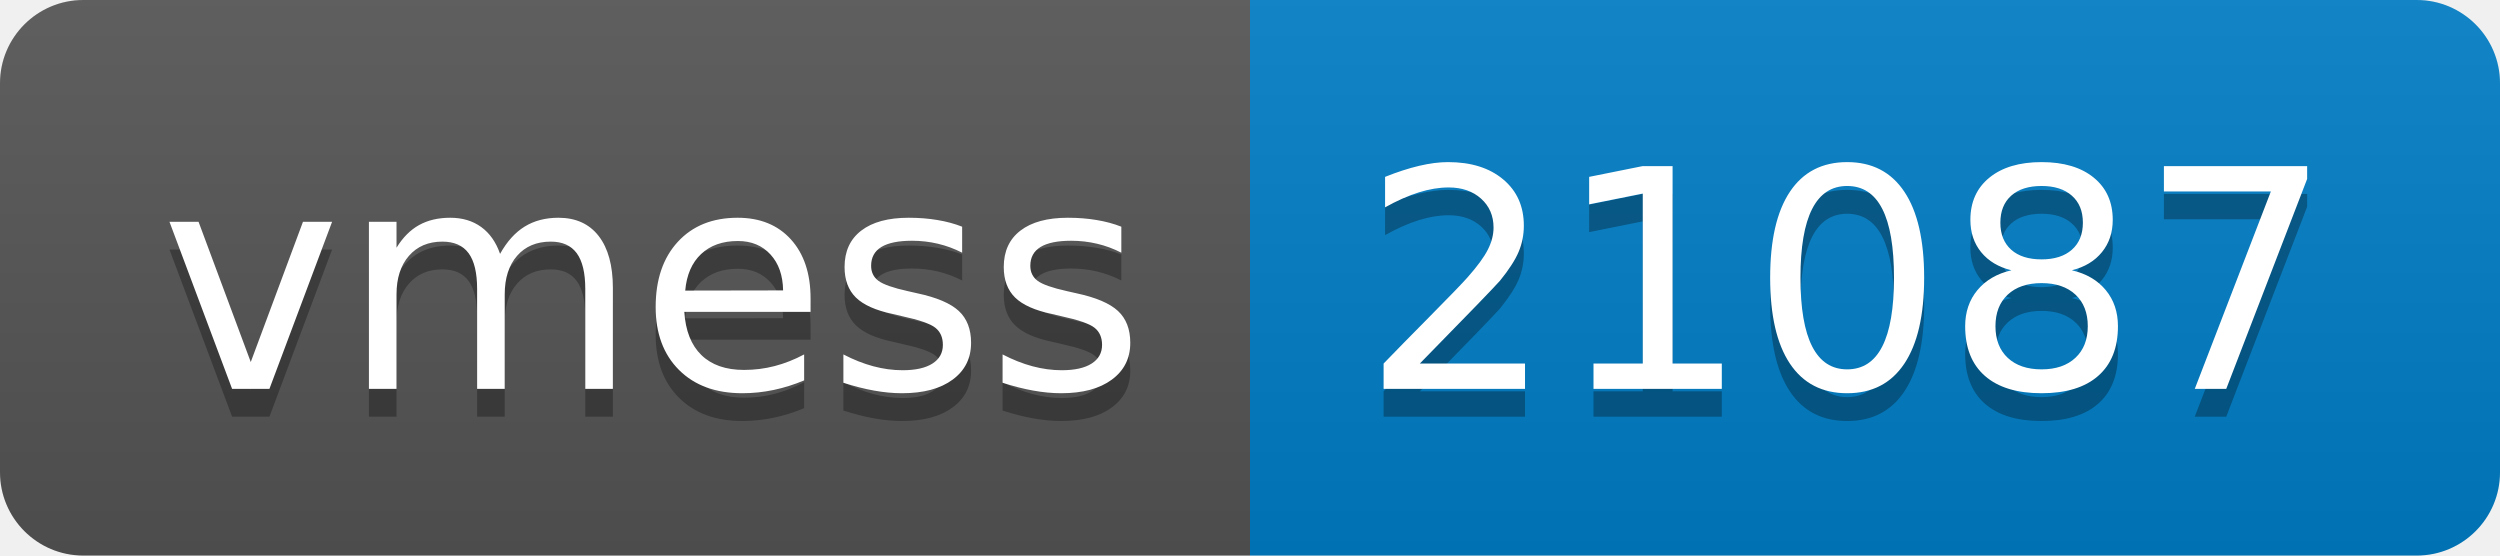
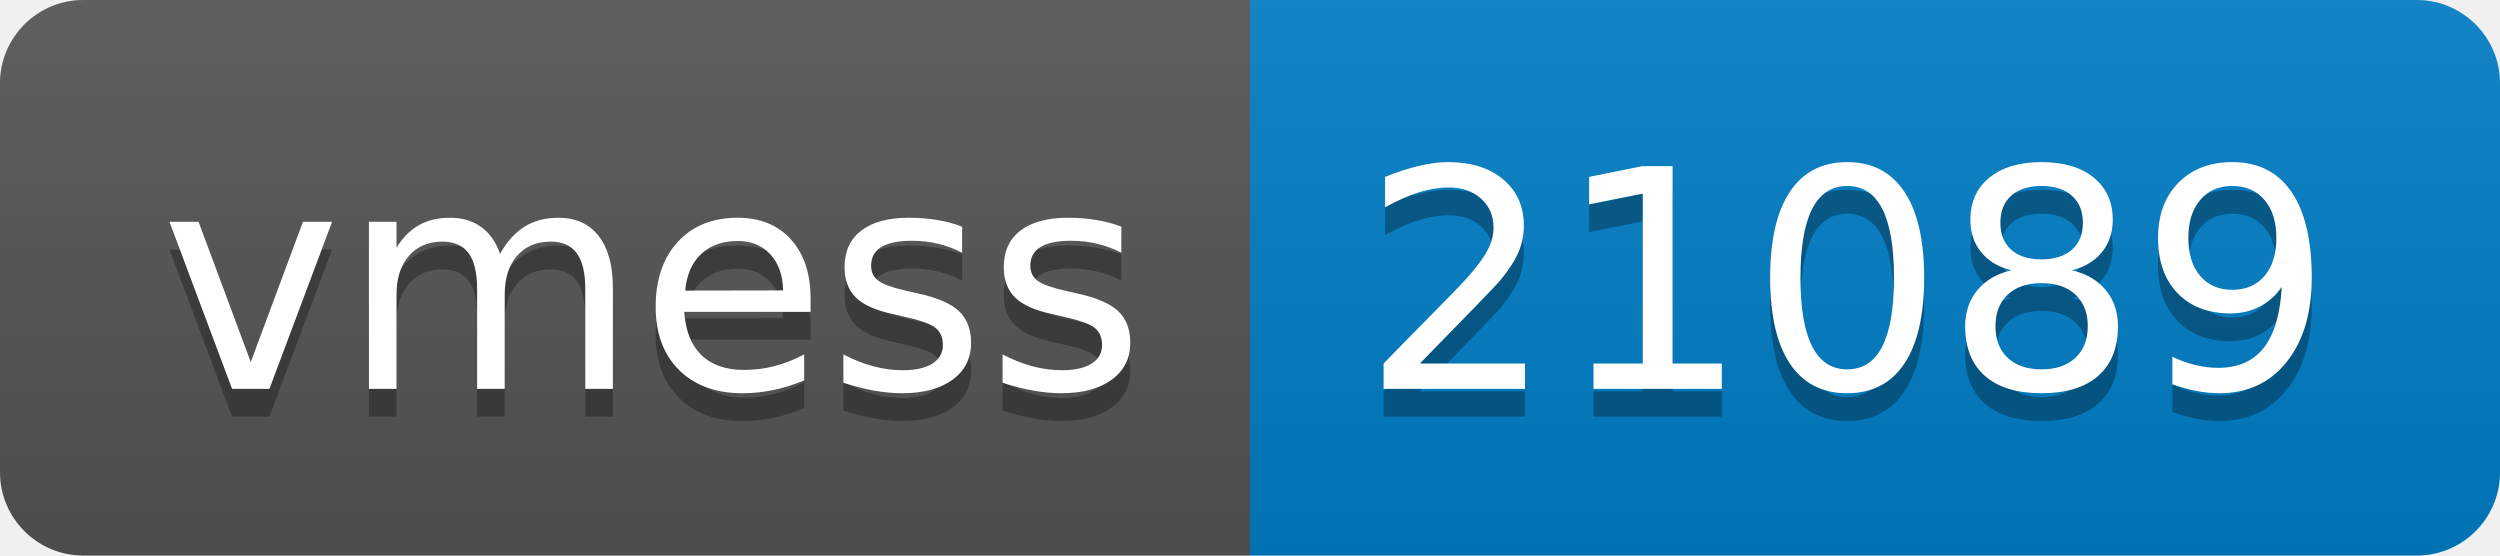
- <svg xmlns="http://www.w3.org/2000/svg" width="90" height="20" role="img" aria-label="vmess: 21087">
+ <svg xmlns="http://www.w3.org/2000/svg" width="90" height="20" role="img" aria-label="vmess: 21089">
  <linearGradient id="s" x2="0" y2="100%">
    <stop offset="0" stop-color="#bbb" stop-opacity=".1" />
    <stop offset="1" stop-opacity=".1" />
  </linearGradient>
  <clipPath id="r">
    <rect width="90" height="20" rx="3" fill="#fff" />
  </clipPath>
  <g clip-path="url(#r)">
    <rect width="45" height="20" fill="#555" />
    <rect x="45" width="45" height="20" fill="#007ec6" />
    <rect width="90" height="20" fill="url(#s)" />
  </g>
  <g fill="#fff" text-anchor="middle" font-family="Verdana,Geneva,DejaVu Sans,sans-serif" text-rendering="geometricPrecision" font-size="110">
    <text aria-hidden="true" x="235" y="150" fill="#010101" fill-opacity=".3" transform="scale(.1)" textLength="350">vmess</text>
    <text x="235" y="140" transform="scale(.1)" fill="#fff" textLength="350">vmess</text>
-     <text aria-hidden="true" x="665" y="150" fill="#010101" fill-opacity=".3" transform="scale(.1)" textLength="350">21087</text>
-     <text x="665" y="140" transform="scale(.1)" fill="#fff" textLength="350">21087</text>
+     <text aria-hidden="true" x="665" y="150" fill="#010101" fill-opacity=".3" transform="scale(.1)" textLength="350">21089</text>
+     <text x="665" y="140" transform="scale(.1)" fill="#fff" textLength="350">21089</text>
  </g>
</svg>
